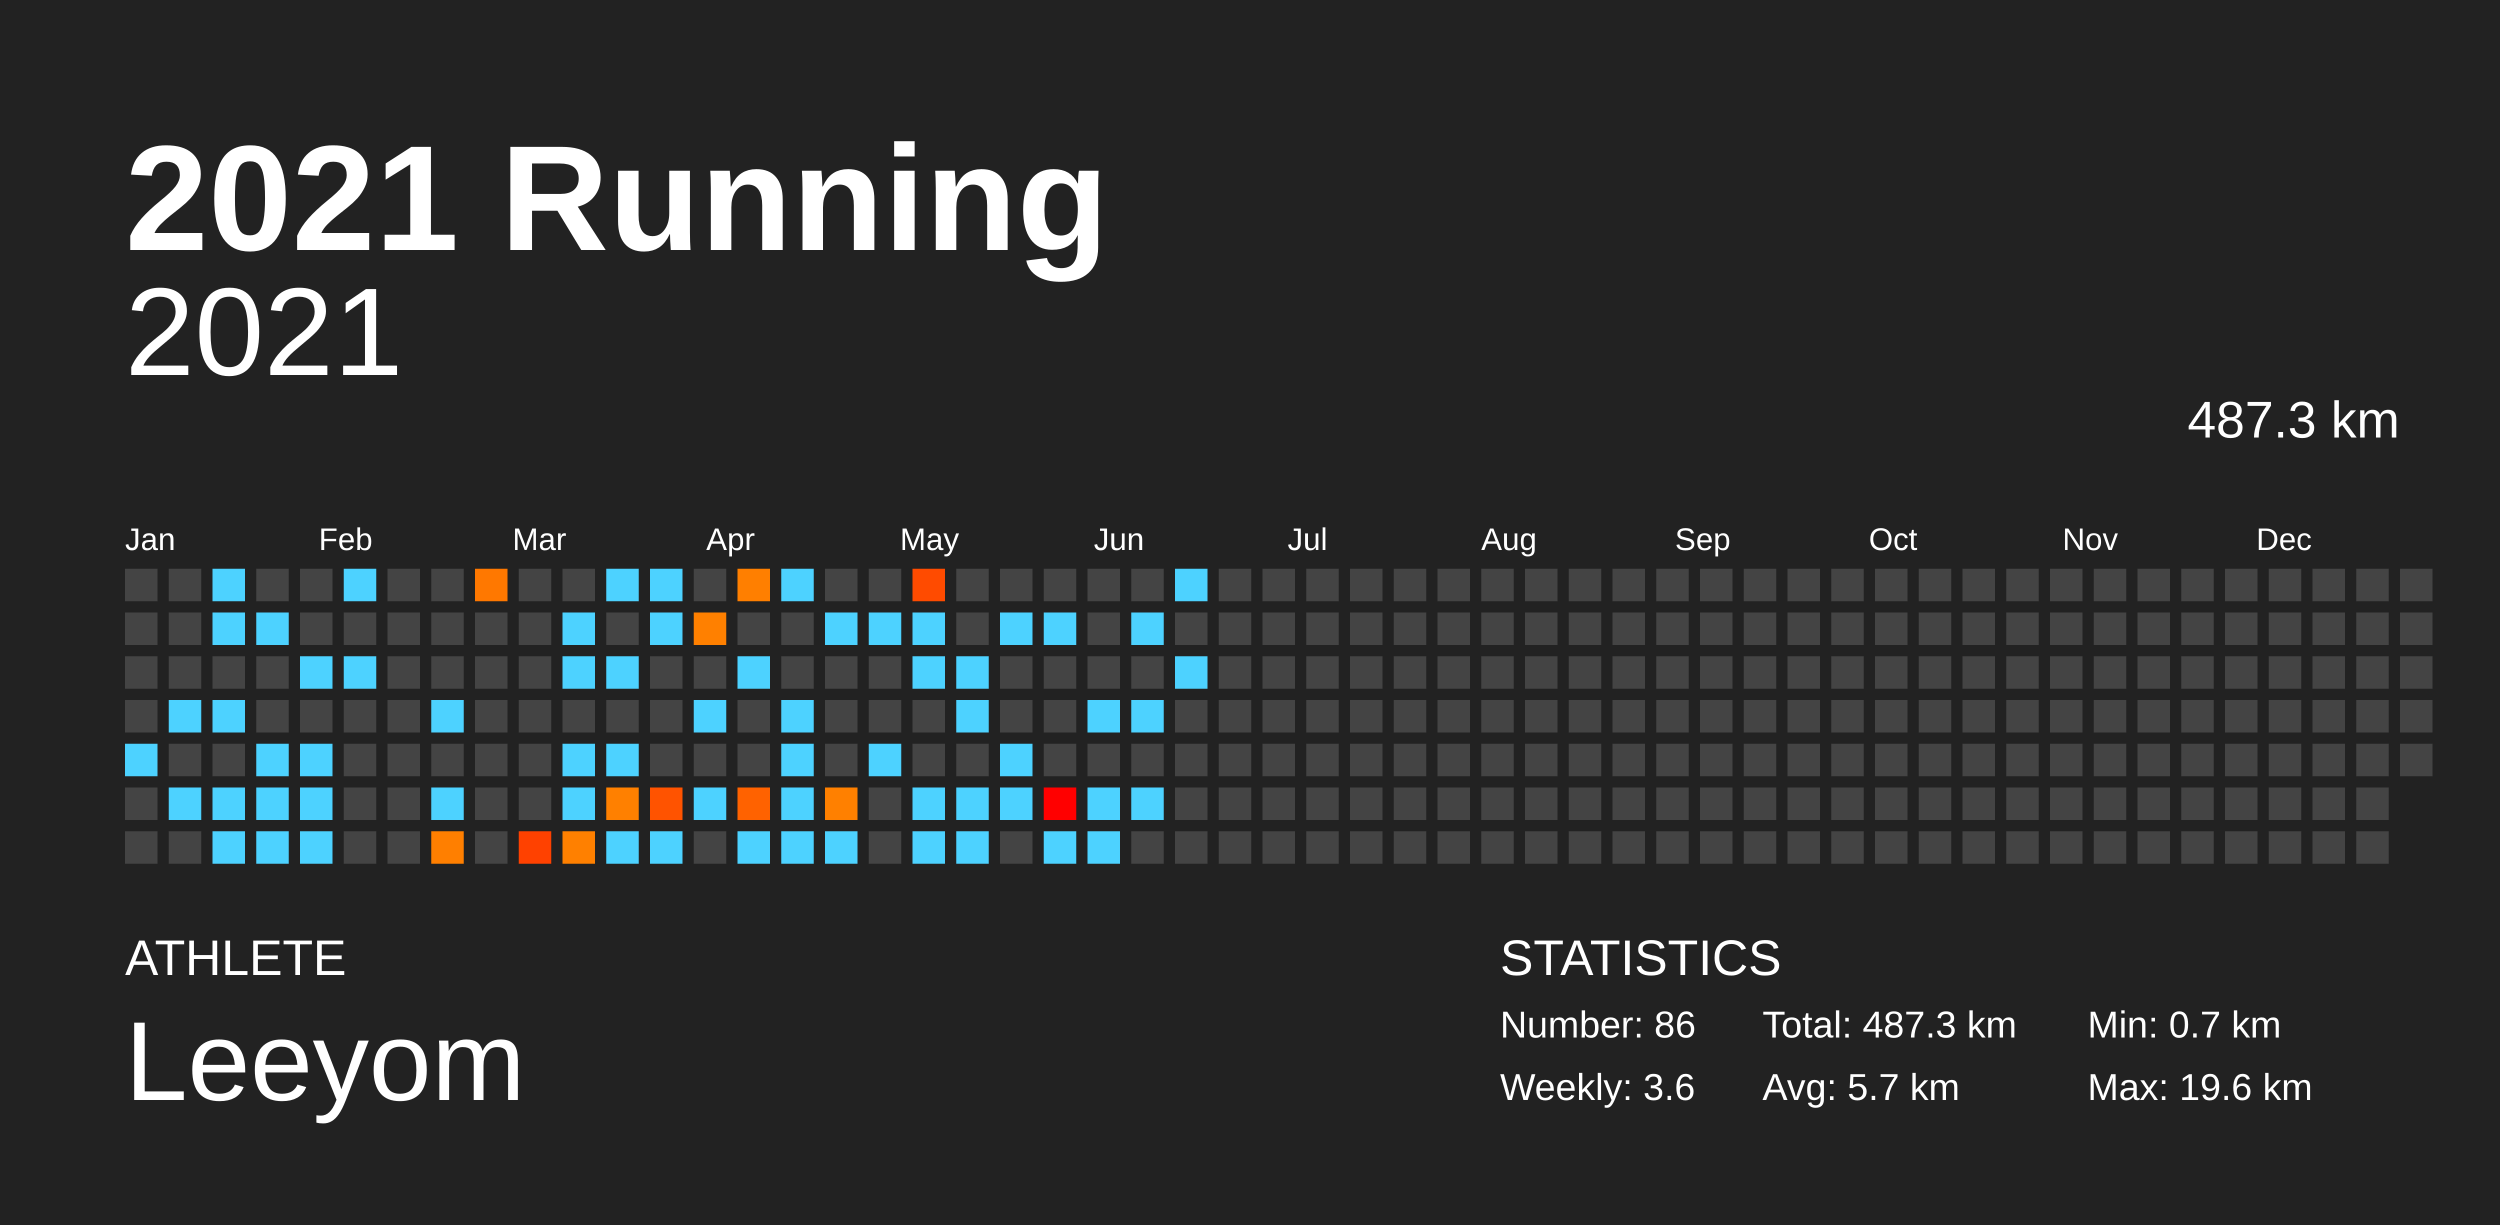
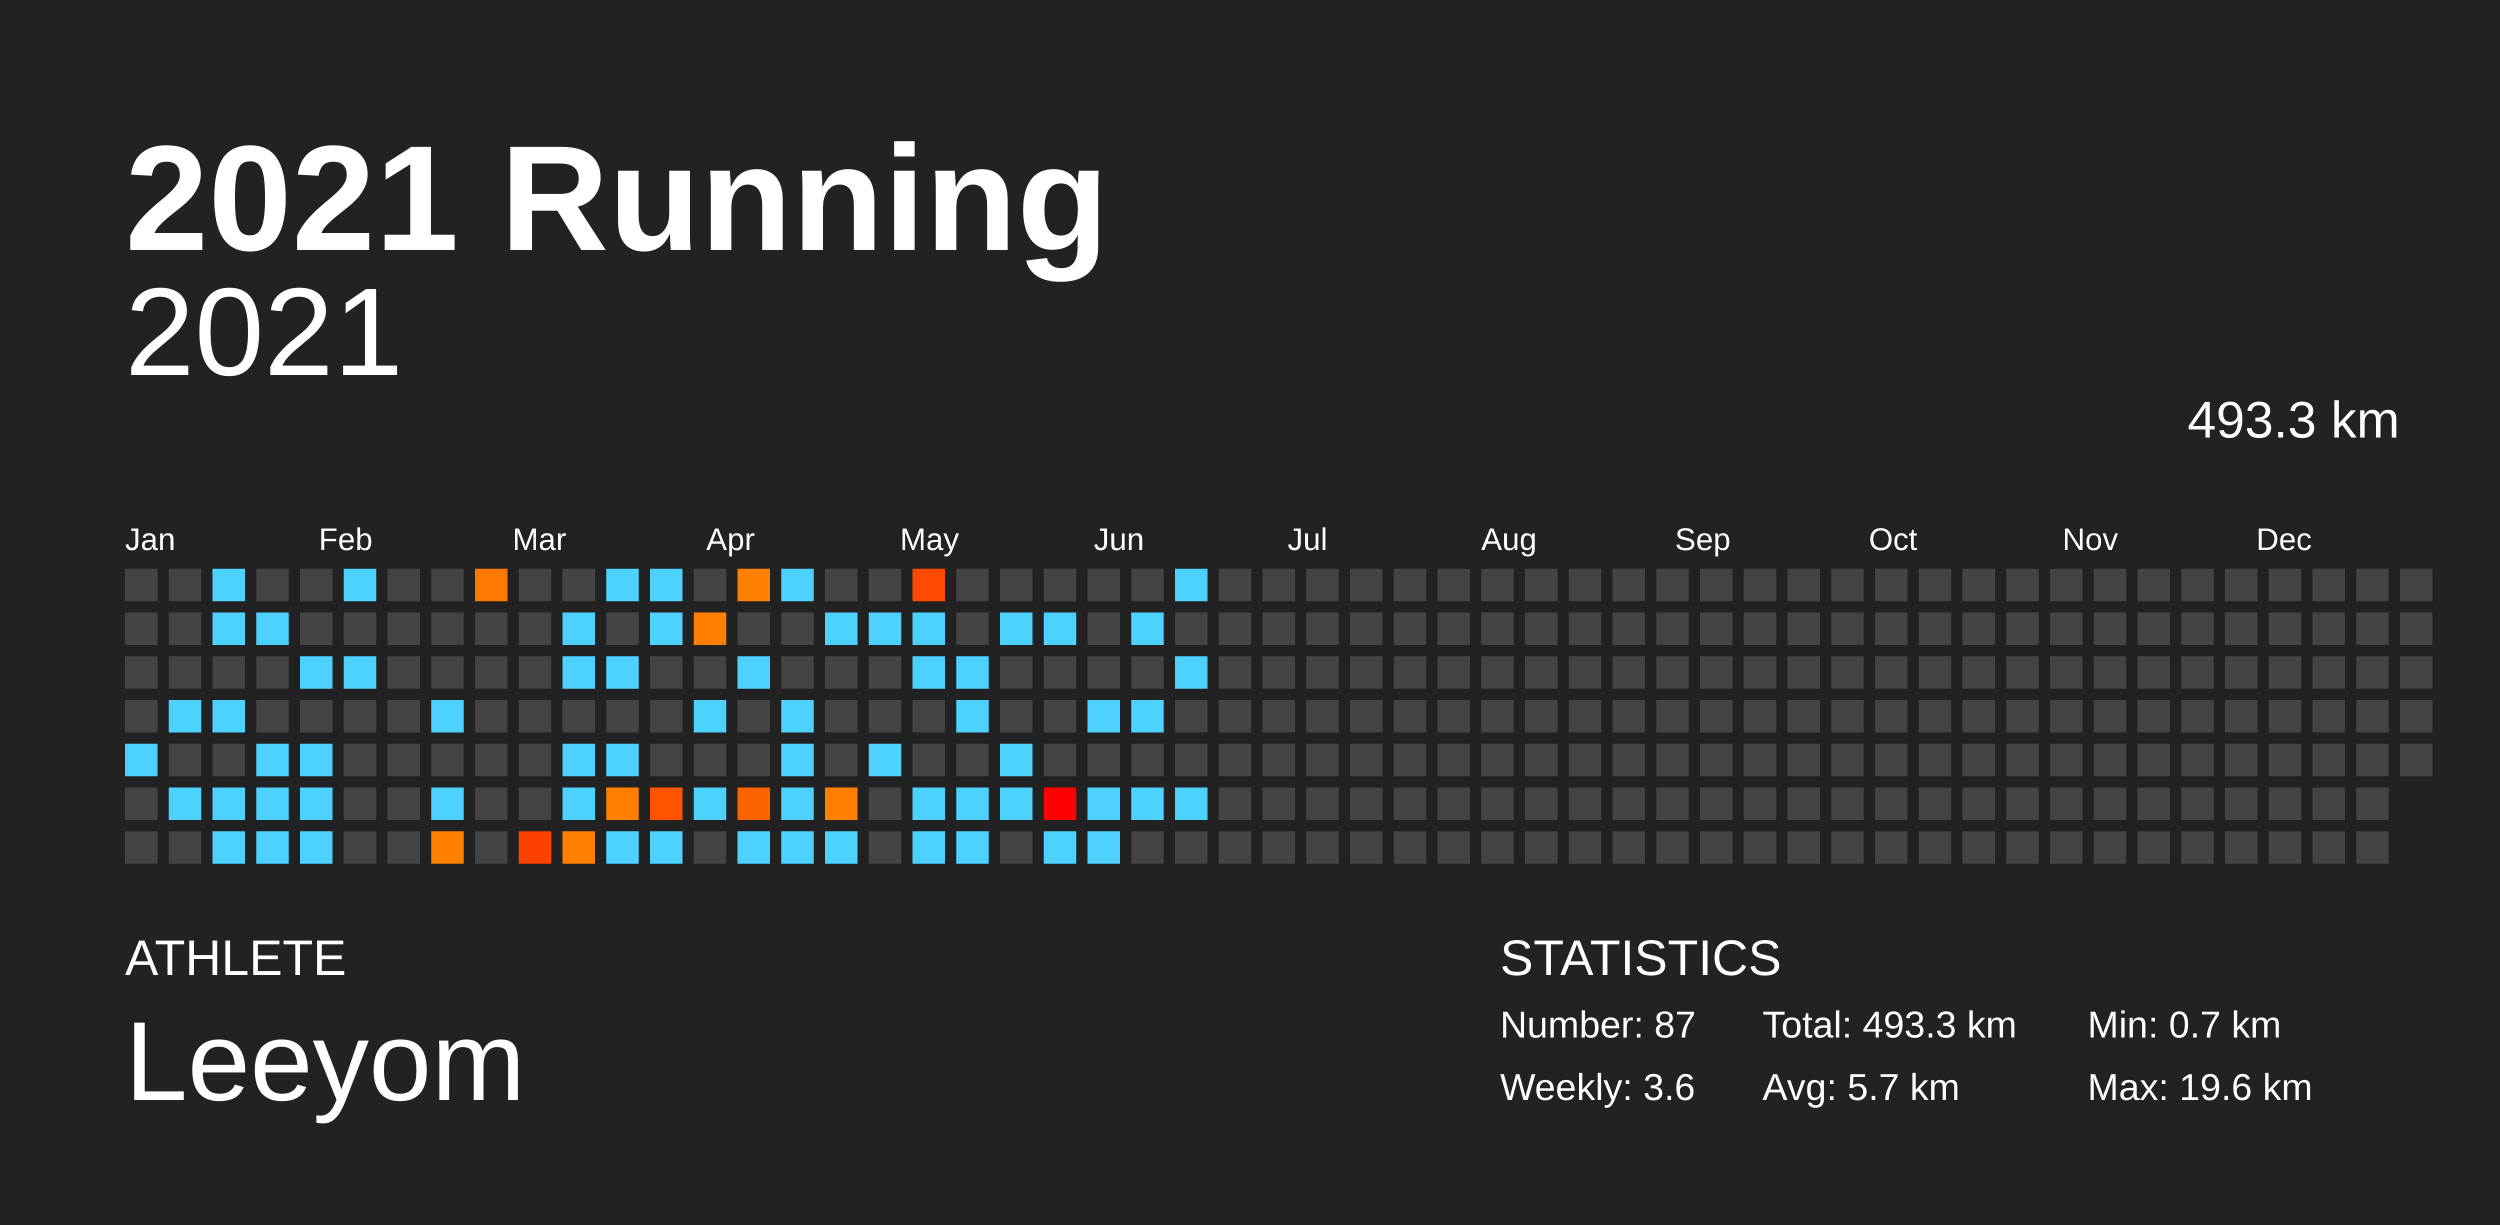
<svg xmlns="http://www.w3.org/2000/svg" baseProfile="full" height="98mm" version="1.1" viewBox="0,0,200,98" width="200mm">
  <defs />
  <rect fill="#222222" height="98" width="200" x="0" y="0" />
  <text fill="#FFFFFF" style="font-size:12px; font-family:Arial; font-weight:bold;" x="10" y="20">2021 Running</text>
  <text fill="#FFFFFF" style="font-size:4px; font-family:Arial" x="10" y="78">ATHLETE</text>
  <text fill="#FFFFFF" style="font-size:9px; font-family:Arial" x="10" y="88">Leeyom</text>
  <text fill="#FFFFFF" style="font-size:4px; font-family:Arial" x="120" y="78">STATISTICS</text>
-   <text fill="#FFFFFF" style="font-size:3px; font-family:Arial" x="120" y="83">Number: 86</text>
+   <text fill="#FFFFFF" style="font-size:3px; font-family:Arial" x="120" y="83">Number: 87</text>
  <text fill="#FFFFFF" style="font-size:3px; font-family:Arial" x="120" y="88">Weekly: 3.6</text>
-   <text fill="#FFFFFF" style="font-size:3px; font-family:Arial" x="141" y="83">Total: 487.3 km</text>
+   <text fill="#FFFFFF" style="font-size:3px; font-family:Arial" x="141" y="83">Total: 493.3 km</text>
  <text fill="#FFFFFF" style="font-size:3px; font-family:Arial" x="141" y="88">Avg: 5.7 km</text>
  <text fill="#FFFFFF" style="font-size:3px; font-family:Arial" x="167" y="83">Min: 0.7 km</text>
  <text fill="#FFFFFF" style="font-size:3px; font-family:Arial" x="167" y="88">Max: 19.6 km</text>
  <text alignment-baseline="hanging" fill="#FFFFFF" style="font-size:10.0px; font-family:Arial;" x="10" y="30">2021</text>
-   <text alignment-baseline="hanging" fill="#FFFFFF" style="font-size:4.125px; font-family:Arial;" x="175" y="35">487.3 km</text>
+   <text alignment-baseline="hanging" fill="#FFFFFF" style="font-size:4.125px; font-family:Arial;" x="175" y="35">493.3 km</text>
  <text fill="#FFFFFF" style="font-size:2.5px; font-family:Arial" x="10.0" y="44">Jan</text>
  <text fill="#FFFFFF" style="font-size:2.5px; font-family:Arial" x="25.5" y="44">Feb</text>
  <text fill="#FFFFFF" style="font-size:2.5px; font-family:Arial" x="41.0" y="44">Mar</text>
  <text fill="#FFFFFF" style="font-size:2.5px; font-family:Arial" x="56.5" y="44">Apr</text>
  <text fill="#FFFFFF" style="font-size:2.5px; font-family:Arial" x="72.0" y="44">May</text>
  <text fill="#FFFFFF" style="font-size:2.5px; font-family:Arial" x="87.5" y="44">Jun</text>
  <text fill="#FFFFFF" style="font-size:2.5px; font-family:Arial" x="103.0" y="44">Jul</text>
  <text fill="#FFFFFF" style="font-size:2.5px; font-family:Arial" x="118.5" y="44">Aug</text>
  <text fill="#FFFFFF" style="font-size:2.5px; font-family:Arial" x="134.0" y="44">Sep</text>
  <text fill="#FFFFFF" style="font-size:2.5px; font-family:Arial" x="149.5" y="44">Oct</text>
  <text fill="#FFFFFF" style="font-size:2.5px; font-family:Arial" x="165.0" y="44">Nov</text>
  <text fill="#FFFFFF" style="font-size:2.5px; font-family:Arial" x="180.5" y="44">Dec</text>
  <rect fill="#444444" height="2.6" width="2.6" x="10.0" y="45.5" />
  <rect fill="#444444" height="2.6" width="2.6" x="10.0" y="49.0" />
  <rect fill="#444444" height="2.6" width="2.6" x="10.0" y="52.5" />
  <rect fill="#444444" height="2.6" width="2.6" x="10.0" y="56.0" />
  <rect fill="#4dd2ff" height="2.6" width="2.6" x="10.0" y="59.5" />
  <rect fill="#444444" height="2.6" width="2.6" x="10.0" y="63.0" />
  <rect fill="#444444" height="2.6" width="2.6" x="10.0" y="66.5" />
  <rect fill="#444444" height="2.6" width="2.6" x="13.5" y="45.5" />
  <rect fill="#444444" height="2.6" width="2.6" x="13.5" y="49.0" />
  <rect fill="#444444" height="2.6" width="2.6" x="13.5" y="52.5" />
  <rect fill="#4dd2ff" height="2.6" width="2.6" x="13.5" y="56.0" />
  <rect fill="#444444" height="2.6" width="2.6" x="13.5" y="59.5" />
  <rect fill="#4dd2ff" height="2.6" width="2.6" x="13.5" y="63.0" />
  <rect fill="#444444" height="2.6" width="2.6" x="13.5" y="66.5" />
  <rect fill="#4dd2ff" height="2.6" width="2.6" x="17.0" y="45.5" />
  <rect fill="#4dd2ff" height="2.6" width="2.6" x="17.0" y="49.0" />
  <rect fill="#444444" height="2.6" width="2.6" x="17.0" y="52.5" />
  <rect fill="#4dd2ff" height="2.6" width="2.6" x="17.0" y="56.0" />
  <rect fill="#444444" height="2.6" width="2.6" x="17.0" y="59.5" />
  <rect fill="#4dd2ff" height="2.6" width="2.6" x="17.0" y="63.0" />
  <rect fill="#4dd2ff" height="2.6" width="2.6" x="17.0" y="66.5" />
  <rect fill="#444444" height="2.6" width="2.6" x="20.5" y="45.5" />
  <rect fill="#4dd2ff" height="2.6" width="2.6" x="20.5" y="49.0" />
  <rect fill="#444444" height="2.6" width="2.6" x="20.5" y="52.5" />
  <rect fill="#444444" height="2.6" width="2.6" x="20.5" y="56.0" />
  <rect fill="#4dd2ff" height="2.6" width="2.6" x="20.5" y="59.5" />
  <rect fill="#4dd2ff" height="2.6" width="2.6" x="20.5" y="63.0" />
  <rect fill="#4dd2ff" height="2.6" width="2.6" x="20.5" y="66.5" />
  <rect fill="#444444" height="2.6" width="2.6" x="24.0" y="45.5" />
  <rect fill="#444444" height="2.6" width="2.6" x="24.0" y="49.0" />
  <rect fill="#4dd2ff" height="2.6" width="2.6" x="24.0" y="52.5" />
  <rect fill="#444444" height="2.6" width="2.6" x="24.0" y="56.0" />
  <rect fill="#4dd2ff" height="2.6" width="2.6" x="24.0" y="59.5" />
  <rect fill="#4dd2ff" height="2.6" width="2.6" x="24.0" y="63.0" />
  <rect fill="#4dd2ff" height="2.6" width="2.6" x="24.0" y="66.5" />
  <rect fill="#4dd2ff" height="2.6" width="2.6" x="27.5" y="45.5" />
  <rect fill="#444444" height="2.6" width="2.6" x="27.5" y="49.0" />
  <rect fill="#4dd2ff" height="2.6" width="2.6" x="27.5" y="52.5" />
  <rect fill="#444444" height="2.6" width="2.6" x="27.5" y="56.0" />
  <rect fill="#444444" height="2.6" width="2.6" x="27.5" y="59.5" />
  <rect fill="#444444" height="2.6" width="2.6" x="27.5" y="63.0" />
  <rect fill="#444444" height="2.6" width="2.6" x="27.5" y="66.5" />
  <rect fill="#444444" height="2.6" width="2.6" x="31.0" y="45.5" />
  <rect fill="#444444" height="2.6" width="2.6" x="31.0" y="49.0" />
  <rect fill="#444444" height="2.6" width="2.6" x="31.0" y="52.5" />
  <rect fill="#444444" height="2.6" width="2.6" x="31.0" y="56.0" />
  <rect fill="#444444" height="2.6" width="2.6" x="31.0" y="59.5" />
  <rect fill="#444444" height="2.6" width="2.6" x="31.0" y="63.0" />
  <rect fill="#444444" height="2.6" width="2.6" x="31.0" y="66.5" />
  <rect fill="#444444" height="2.6" width="2.6" x="34.5" y="45.5" />
  <rect fill="#444444" height="2.6" width="2.6" x="34.5" y="49.0" />
  <rect fill="#444444" height="2.6" width="2.6" x="34.5" y="52.5" />
  <rect fill="#4dd2ff" height="2.6" width="2.6" x="34.5" y="56.0" />
  <rect fill="#444444" height="2.6" width="2.6" x="34.5" y="59.5" />
  <rect fill="#4dd2ff" height="2.6" width="2.6" x="34.5" y="63.0" />
  <rect fill="#ff7f00" height="2.6" width="2.6" x="34.5" y="66.5" />
  <rect fill="#ff7800" height="2.6" width="2.6" x="38.0" y="45.5" />
  <rect fill="#444444" height="2.6" width="2.6" x="38.0" y="49.0" />
  <rect fill="#444444" height="2.6" width="2.6" x="38.0" y="52.5" />
  <rect fill="#444444" height="2.6" width="2.6" x="38.0" y="56.0" />
  <rect fill="#444444" height="2.6" width="2.6" x="38.0" y="59.5" />
  <rect fill="#444444" height="2.6" width="2.6" x="38.0" y="63.0" />
  <rect fill="#444444" height="2.6" width="2.6" x="38.0" y="66.5" />
  <rect fill="#444444" height="2.6" width="2.6" x="41.5" y="45.5" />
  <rect fill="#444444" height="2.6" width="2.6" x="41.5" y="49.0" />
  <rect fill="#444444" height="2.6" width="2.6" x="41.5" y="52.5" />
  <rect fill="#444444" height="2.6" width="2.6" x="41.5" y="56.0" />
  <rect fill="#444444" height="2.6" width="2.6" x="41.5" y="59.5" />
  <rect fill="#444444" height="2.6" width="2.6" x="41.5" y="63.0" />
  <rect fill="#ff4100" height="2.6" width="2.6" x="41.5" y="66.5" />
  <rect fill="#444444" height="2.6" width="2.6" x="45.0" y="45.5" />
  <rect fill="#4dd2ff" height="2.6" width="2.6" x="45.0" y="49.0" />
  <rect fill="#4dd2ff" height="2.6" width="2.6" x="45.0" y="52.5" />
  <rect fill="#444444" height="2.6" width="2.6" x="45.0" y="56.0" />
  <rect fill="#4dd2ff" height="2.6" width="2.6" x="45.0" y="59.5" />
  <rect fill="#4dd2ff" height="2.6" width="2.6" x="45.0" y="63.0" />
  <rect fill="#ff8000" height="2.6" width="2.6" x="45.0" y="66.5" />
  <rect fill="#4dd2ff" height="2.6" width="2.6" x="48.5" y="45.5" />
  <rect fill="#444444" height="2.6" width="2.6" x="48.5" y="49.0" />
  <rect fill="#4dd2ff" height="2.6" width="2.6" x="48.5" y="52.5" />
  <rect fill="#444444" height="2.6" width="2.6" x="48.5" y="56.0" />
  <rect fill="#4dd2ff" height="2.6" width="2.6" x="48.5" y="59.5" />
  <rect fill="#ff8000" height="2.6" width="2.6" x="48.5" y="63.0" />
  <rect fill="#4dd2ff" height="2.6" width="2.6" x="48.5" y="66.5" />
  <rect fill="#4dd2ff" height="2.6" width="2.6" x="52.0" y="45.5" />
  <rect fill="#4dd2ff" height="2.6" width="2.6" x="52.0" y="49.0" />
  <rect fill="#444444" height="2.6" width="2.6" x="52.0" y="52.5" />
  <rect fill="#444444" height="2.6" width="2.6" x="52.0" y="56.0" />
  <rect fill="#444444" height="2.6" width="2.6" x="52.0" y="59.5" />
  <rect fill="#ff5300" height="2.6" width="2.6" x="52.0" y="63.0" />
  <rect fill="#4dd2ff" height="2.6" width="2.6" x="52.0" y="66.5" />
  <rect fill="#444444" height="2.6" width="2.6" x="55.5" y="45.5" />
  <rect fill="#ff8000" height="2.6" width="2.6" x="55.5" y="49.0" />
  <rect fill="#444444" height="2.6" width="2.6" x="55.5" y="52.5" />
  <rect fill="#4dd2ff" height="2.6" width="2.6" x="55.5" y="56.0" />
  <rect fill="#444444" height="2.6" width="2.6" x="55.5" y="59.5" />
  <rect fill="#4dd2ff" height="2.6" width="2.6" x="55.5" y="63.0" />
  <rect fill="#444444" height="2.6" width="2.6" x="55.5" y="66.5" />
  <rect fill="#ff7f00" height="2.6" width="2.6" x="59.0" y="45.5" />
  <rect fill="#444444" height="2.6" width="2.6" x="59.0" y="49.0" />
  <rect fill="#4dd2ff" height="2.6" width="2.6" x="59.0" y="52.5" />
  <rect fill="#444444" height="2.6" width="2.6" x="59.0" y="56.0" />
  <rect fill="#444444" height="2.6" width="2.6" x="59.0" y="59.5" />
  <rect fill="#ff6200" height="2.6" width="2.6" x="59.0" y="63.0" />
  <rect fill="#4dd2ff" height="2.6" width="2.6" x="59.0" y="66.5" />
  <rect fill="#4dd2ff" height="2.6" width="2.6" x="62.5" y="45.5" />
  <rect fill="#444444" height="2.6" width="2.6" x="62.5" y="49.0" />
  <rect fill="#444444" height="2.6" width="2.6" x="62.5" y="52.5" />
  <rect fill="#4dd2ff" height="2.6" width="2.6" x="62.5" y="56.0" />
  <rect fill="#4dd2ff" height="2.6" width="2.6" x="62.5" y="59.5" />
  <rect fill="#4dd2ff" height="2.6" width="2.6" x="62.5" y="63.0" />
  <rect fill="#4dd2ff" height="2.6" width="2.6" x="62.5" y="66.5" />
  <rect fill="#444444" height="2.6" width="2.6" x="66.0" y="45.5" />
  <rect fill="#4dd2ff" height="2.6" width="2.6" x="66.0" y="49.0" />
  <rect fill="#444444" height="2.6" width="2.6" x="66.0" y="52.5" />
  <rect fill="#444444" height="2.6" width="2.6" x="66.0" y="56.0" />
  <rect fill="#444444" height="2.6" width="2.6" x="66.0" y="59.5" />
  <rect fill="#ff8000" height="2.6" width="2.6" x="66.0" y="63.0" />
  <rect fill="#4dd2ff" height="2.6" width="2.6" x="66.0" y="66.5" />
  <rect fill="#444444" height="2.6" width="2.6" x="69.5" y="45.5" />
  <rect fill="#4dd2ff" height="2.6" width="2.6" x="69.5" y="49.0" />
  <rect fill="#444444" height="2.6" width="2.6" x="69.5" y="52.5" />
  <rect fill="#444444" height="2.6" width="2.6" x="69.5" y="56.0" />
  <rect fill="#4dd2ff" height="2.6" width="2.6" x="69.5" y="59.5" />
  <rect fill="#444444" height="2.6" width="2.6" x="69.5" y="63.0" />
  <rect fill="#444444" height="2.6" width="2.6" x="69.5" y="66.5" />
  <rect fill="#ff4b00" height="2.6" width="2.6" x="73.0" y="45.5" />
  <rect fill="#4dd2ff" height="2.6" width="2.6" x="73.0" y="49.0" />
  <rect fill="#4dd2ff" height="2.6" width="2.6" x="73.0" y="52.5" />
  <rect fill="#444444" height="2.6" width="2.6" x="73.0" y="56.0" />
  <rect fill="#444444" height="2.6" width="2.6" x="73.0" y="59.5" />
  <rect fill="#4dd2ff" height="2.6" width="2.6" x="73.0" y="63.0" />
  <rect fill="#4dd2ff" height="2.6" width="2.6" x="73.0" y="66.5" />
  <rect fill="#444444" height="2.6" width="2.6" x="76.5" y="45.5" />
  <rect fill="#444444" height="2.6" width="2.6" x="76.5" y="49.0" />
  <rect fill="#4dd2ff" height="2.6" width="2.6" x="76.5" y="52.5" />
  <rect fill="#4dd2ff" height="2.6" width="2.6" x="76.5" y="56.0" />
  <rect fill="#444444" height="2.6" width="2.6" x="76.5" y="59.5" />
  <rect fill="#4dd2ff" height="2.6" width="2.6" x="76.5" y="63.0" />
  <rect fill="#4dd2ff" height="2.6" width="2.6" x="76.5" y="66.5" />
  <rect fill="#444444" height="2.6" width="2.6" x="80.0" y="45.5" />
  <rect fill="#4dd2ff" height="2.6" width="2.6" x="80.0" y="49.0" />
  <rect fill="#444444" height="2.6" width="2.6" x="80.0" y="52.5" />
  <rect fill="#444444" height="2.6" width="2.6" x="80.0" y="56.0" />
  <rect fill="#4dd2ff" height="2.6" width="2.6" x="80.0" y="59.5" />
  <rect fill="#4dd2ff" height="2.6" width="2.6" x="80.0" y="63.0" />
  <rect fill="#444444" height="2.6" width="2.6" x="80.0" y="66.5" />
  <rect fill="#444444" height="2.6" width="2.6" x="83.5" y="45.5" />
  <rect fill="#4dd2ff" height="2.6" width="2.6" x="83.5" y="49.0" />
  <rect fill="#444444" height="2.6" width="2.6" x="83.5" y="52.5" />
  <rect fill="#444444" height="2.6" width="2.6" x="83.5" y="56.0" />
  <rect fill="#444444" height="2.6" width="2.6" x="83.5" y="59.5" />
  <rect fill="#ff0000" height="2.6" width="2.6" x="83.5" y="63.0" />
  <rect fill="#4dd2ff" height="2.6" width="2.6" x="83.5" y="66.5" />
  <rect fill="#444444" height="2.6" width="2.6" x="87.0" y="45.5" />
  <rect fill="#444444" height="2.6" width="2.6" x="87.0" y="49.0" />
  <rect fill="#444444" height="2.6" width="2.6" x="87.0" y="52.5" />
  <rect fill="#4dd2ff" height="2.6" width="2.6" x="87.0" y="56.0" />
  <rect fill="#444444" height="2.6" width="2.6" x="87.0" y="59.5" />
  <rect fill="#4dd2ff" height="2.6" width="2.6" x="87.0" y="63.0" />
  <rect fill="#4dd2ff" height="2.6" width="2.6" x="87.0" y="66.5" />
  <rect fill="#444444" height="2.6" width="2.6" x="90.5" y="45.5" />
  <rect fill="#4dd2ff" height="2.6" width="2.6" x="90.5" y="49.0" />
  <rect fill="#444444" height="2.6" width="2.6" x="90.5" y="52.5" />
  <rect fill="#4dd2ff" height="2.6" width="2.6" x="90.5" y="56.0" />
  <rect fill="#444444" height="2.6" width="2.6" x="90.5" y="59.5" />
  <rect fill="#4dd2ff" height="2.6" width="2.6" x="90.5" y="63.0" />
  <rect fill="#444444" height="2.6" width="2.6" x="90.5" y="66.5" />
  <rect fill="#4dd2ff" height="2.6" width="2.6" x="94.0" y="45.5" />
  <rect fill="#444444" height="2.6" width="2.6" x="94.0" y="49.0" />
  <rect fill="#4dd2ff" height="2.6" width="2.6" x="94.0" y="52.5" />
  <rect fill="#444444" height="2.6" width="2.6" x="94.0" y="56.0" />
  <rect fill="#444444" height="2.6" width="2.6" x="94.0" y="59.5" />
-   <rect fill="#444444" height="2.6" width="2.6" x="94.0" y="63.0" />
+   <rect fill="#4dd2ff" height="2.6" width="2.6" x="94.0" y="63.0" />
  <rect fill="#444444" height="2.6" width="2.6" x="94.0" y="66.5" />
  <rect fill="#444444" height="2.6" width="2.6" x="97.5" y="45.5" />
  <rect fill="#444444" height="2.6" width="2.6" x="97.5" y="49.0" />
  <rect fill="#444444" height="2.6" width="2.6" x="97.5" y="52.5" />
  <rect fill="#444444" height="2.6" width="2.6" x="97.5" y="56.0" />
  <rect fill="#444444" height="2.6" width="2.6" x="97.5" y="59.5" />
  <rect fill="#444444" height="2.6" width="2.6" x="97.5" y="63.0" />
  <rect fill="#444444" height="2.6" width="2.6" x="97.5" y="66.5" />
  <rect fill="#444444" height="2.6" width="2.6" x="101.0" y="45.5" />
  <rect fill="#444444" height="2.6" width="2.6" x="101.0" y="49.0" />
  <rect fill="#444444" height="2.6" width="2.6" x="101.0" y="52.5" />
  <rect fill="#444444" height="2.6" width="2.6" x="101.0" y="56.0" />
  <rect fill="#444444" height="2.6" width="2.6" x="101.0" y="59.5" />
  <rect fill="#444444" height="2.6" width="2.6" x="101.0" y="63.0" />
  <rect fill="#444444" height="2.6" width="2.6" x="101.0" y="66.5" />
  <rect fill="#444444" height="2.6" width="2.6" x="104.5" y="45.5" />
  <rect fill="#444444" height="2.6" width="2.6" x="104.5" y="49.0" />
  <rect fill="#444444" height="2.6" width="2.6" x="104.5" y="52.5" />
  <rect fill="#444444" height="2.6" width="2.6" x="104.5" y="56.0" />
  <rect fill="#444444" height="2.6" width="2.6" x="104.5" y="59.5" />
  <rect fill="#444444" height="2.6" width="2.6" x="104.5" y="63.0" />
  <rect fill="#444444" height="2.6" width="2.6" x="104.5" y="66.5" />
  <rect fill="#444444" height="2.6" width="2.6" x="108.0" y="45.5" />
  <rect fill="#444444" height="2.6" width="2.6" x="108.0" y="49.0" />
  <rect fill="#444444" height="2.6" width="2.6" x="108.0" y="52.5" />
  <rect fill="#444444" height="2.6" width="2.6" x="108.0" y="56.0" />
  <rect fill="#444444" height="2.6" width="2.6" x="108.0" y="59.5" />
  <rect fill="#444444" height="2.6" width="2.6" x="108.0" y="63.0" />
  <rect fill="#444444" height="2.6" width="2.6" x="108.0" y="66.5" />
  <rect fill="#444444" height="2.6" width="2.6" x="111.5" y="45.5" />
  <rect fill="#444444" height="2.6" width="2.6" x="111.5" y="49.0" />
  <rect fill="#444444" height="2.6" width="2.6" x="111.5" y="52.5" />
  <rect fill="#444444" height="2.6" width="2.6" x="111.5" y="56.0" />
  <rect fill="#444444" height="2.6" width="2.6" x="111.5" y="59.5" />
  <rect fill="#444444" height="2.6" width="2.6" x="111.5" y="63.0" />
  <rect fill="#444444" height="2.6" width="2.6" x="111.5" y="66.5" />
  <rect fill="#444444" height="2.6" width="2.6" x="115.0" y="45.5" />
  <rect fill="#444444" height="2.6" width="2.6" x="115.0" y="49.0" />
  <rect fill="#444444" height="2.6" width="2.6" x="115.0" y="52.5" />
  <rect fill="#444444" height="2.6" width="2.6" x="115.0" y="56.0" />
  <rect fill="#444444" height="2.6" width="2.6" x="115.0" y="59.5" />
  <rect fill="#444444" height="2.6" width="2.6" x="115.0" y="63.0" />
  <rect fill="#444444" height="2.6" width="2.6" x="115.0" y="66.5" />
  <rect fill="#444444" height="2.6" width="2.6" x="118.5" y="45.5" />
  <rect fill="#444444" height="2.6" width="2.6" x="118.5" y="49.0" />
  <rect fill="#444444" height="2.6" width="2.6" x="118.5" y="52.5" />
  <rect fill="#444444" height="2.6" width="2.6" x="118.5" y="56.0" />
  <rect fill="#444444" height="2.6" width="2.6" x="118.5" y="59.5" />
  <rect fill="#444444" height="2.6" width="2.6" x="118.5" y="63.0" />
  <rect fill="#444444" height="2.6" width="2.6" x="118.5" y="66.5" />
  <rect fill="#444444" height="2.6" width="2.6" x="122.0" y="45.5" />
  <rect fill="#444444" height="2.6" width="2.6" x="122.0" y="49.0" />
  <rect fill="#444444" height="2.6" width="2.6" x="122.0" y="52.5" />
  <rect fill="#444444" height="2.6" width="2.6" x="122.0" y="56.0" />
  <rect fill="#444444" height="2.6" width="2.6" x="122.0" y="59.5" />
  <rect fill="#444444" height="2.6" width="2.6" x="122.0" y="63.0" />
  <rect fill="#444444" height="2.6" width="2.6" x="122.0" y="66.5" />
  <rect fill="#444444" height="2.6" width="2.6" x="125.5" y="45.5" />
  <rect fill="#444444" height="2.6" width="2.6" x="125.5" y="49.0" />
  <rect fill="#444444" height="2.6" width="2.6" x="125.5" y="52.5" />
  <rect fill="#444444" height="2.6" width="2.6" x="125.5" y="56.0" />
  <rect fill="#444444" height="2.6" width="2.6" x="125.5" y="59.5" />
  <rect fill="#444444" height="2.6" width="2.6" x="125.5" y="63.0" />
  <rect fill="#444444" height="2.6" width="2.6" x="125.5" y="66.5" />
  <rect fill="#444444" height="2.6" width="2.6" x="129.0" y="45.5" />
  <rect fill="#444444" height="2.6" width="2.6" x="129.0" y="49.0" />
  <rect fill="#444444" height="2.6" width="2.6" x="129.0" y="52.5" />
  <rect fill="#444444" height="2.6" width="2.6" x="129.0" y="56.0" />
  <rect fill="#444444" height="2.6" width="2.6" x="129.0" y="59.5" />
  <rect fill="#444444" height="2.6" width="2.6" x="129.0" y="63.0" />
  <rect fill="#444444" height="2.6" width="2.6" x="129.0" y="66.5" />
  <rect fill="#444444" height="2.6" width="2.6" x="132.5" y="45.5" />
  <rect fill="#444444" height="2.6" width="2.6" x="132.5" y="49.0" />
  <rect fill="#444444" height="2.6" width="2.6" x="132.5" y="52.5" />
  <rect fill="#444444" height="2.6" width="2.6" x="132.5" y="56.0" />
  <rect fill="#444444" height="2.6" width="2.6" x="132.5" y="59.5" />
  <rect fill="#444444" height="2.6" width="2.6" x="132.5" y="63.0" />
  <rect fill="#444444" height="2.6" width="2.6" x="132.5" y="66.5" />
  <rect fill="#444444" height="2.6" width="2.6" x="136.0" y="45.5" />
  <rect fill="#444444" height="2.6" width="2.6" x="136.0" y="49.0" />
  <rect fill="#444444" height="2.6" width="2.6" x="136.0" y="52.5" />
  <rect fill="#444444" height="2.6" width="2.6" x="136.0" y="56.0" />
  <rect fill="#444444" height="2.6" width="2.6" x="136.0" y="59.5" />
  <rect fill="#444444" height="2.6" width="2.6" x="136.0" y="63.0" />
  <rect fill="#444444" height="2.6" width="2.6" x="136.0" y="66.5" />
  <rect fill="#444444" height="2.6" width="2.6" x="139.5" y="45.5" />
  <rect fill="#444444" height="2.6" width="2.6" x="139.5" y="49.0" />
  <rect fill="#444444" height="2.6" width="2.6" x="139.5" y="52.5" />
  <rect fill="#444444" height="2.6" width="2.6" x="139.5" y="56.0" />
  <rect fill="#444444" height="2.6" width="2.6" x="139.5" y="59.5" />
  <rect fill="#444444" height="2.6" width="2.6" x="139.5" y="63.0" />
  <rect fill="#444444" height="2.6" width="2.6" x="139.5" y="66.5" />
  <rect fill="#444444" height="2.6" width="2.6" x="143.0" y="45.5" />
  <rect fill="#444444" height="2.6" width="2.6" x="143.0" y="49.0" />
  <rect fill="#444444" height="2.6" width="2.6" x="143.0" y="52.5" />
  <rect fill="#444444" height="2.6" width="2.6" x="143.0" y="56.0" />
  <rect fill="#444444" height="2.6" width="2.6" x="143.0" y="59.5" />
  <rect fill="#444444" height="2.6" width="2.6" x="143.0" y="63.0" />
  <rect fill="#444444" height="2.6" width="2.6" x="143.0" y="66.5" />
  <rect fill="#444444" height="2.6" width="2.6" x="146.5" y="45.5" />
  <rect fill="#444444" height="2.6" width="2.6" x="146.5" y="49.0" />
  <rect fill="#444444" height="2.6" width="2.6" x="146.5" y="52.5" />
  <rect fill="#444444" height="2.6" width="2.6" x="146.5" y="56.0" />
  <rect fill="#444444" height="2.6" width="2.6" x="146.5" y="59.5" />
  <rect fill="#444444" height="2.6" width="2.6" x="146.5" y="63.0" />
  <rect fill="#444444" height="2.6" width="2.6" x="146.5" y="66.5" />
  <rect fill="#444444" height="2.6" width="2.6" x="150.0" y="45.5" />
  <rect fill="#444444" height="2.6" width="2.6" x="150.0" y="49.0" />
  <rect fill="#444444" height="2.6" width="2.6" x="150.0" y="52.5" />
  <rect fill="#444444" height="2.6" width="2.6" x="150.0" y="56.0" />
  <rect fill="#444444" height="2.6" width="2.6" x="150.0" y="59.5" />
  <rect fill="#444444" height="2.6" width="2.6" x="150.0" y="63.0" />
  <rect fill="#444444" height="2.6" width="2.6" x="150.0" y="66.5" />
  <rect fill="#444444" height="2.6" width="2.6" x="153.5" y="45.5" />
  <rect fill="#444444" height="2.6" width="2.6" x="153.5" y="49.0" />
  <rect fill="#444444" height="2.6" width="2.6" x="153.5" y="52.5" />
  <rect fill="#444444" height="2.6" width="2.6" x="153.5" y="56.0" />
  <rect fill="#444444" height="2.6" width="2.6" x="153.5" y="59.5" />
  <rect fill="#444444" height="2.6" width="2.6" x="153.5" y="63.0" />
  <rect fill="#444444" height="2.6" width="2.6" x="153.5" y="66.5" />
  <rect fill="#444444" height="2.6" width="2.6" x="157.0" y="45.5" />
  <rect fill="#444444" height="2.6" width="2.6" x="157.0" y="49.0" />
  <rect fill="#444444" height="2.6" width="2.6" x="157.0" y="52.5" />
  <rect fill="#444444" height="2.6" width="2.6" x="157.0" y="56.0" />
  <rect fill="#444444" height="2.6" width="2.6" x="157.0" y="59.5" />
  <rect fill="#444444" height="2.6" width="2.6" x="157.0" y="63.0" />
  <rect fill="#444444" height="2.6" width="2.6" x="157.0" y="66.5" />
  <rect fill="#444444" height="2.6" width="2.6" x="160.5" y="45.5" />
  <rect fill="#444444" height="2.6" width="2.6" x="160.5" y="49.0" />
  <rect fill="#444444" height="2.6" width="2.6" x="160.5" y="52.5" />
  <rect fill="#444444" height="2.6" width="2.6" x="160.5" y="56.0" />
  <rect fill="#444444" height="2.6" width="2.6" x="160.5" y="59.5" />
  <rect fill="#444444" height="2.6" width="2.6" x="160.5" y="63.0" />
  <rect fill="#444444" height="2.6" width="2.6" x="160.5" y="66.5" />
  <rect fill="#444444" height="2.6" width="2.6" x="164.0" y="45.5" />
  <rect fill="#444444" height="2.6" width="2.6" x="164.0" y="49.0" />
  <rect fill="#444444" height="2.6" width="2.6" x="164.0" y="52.5" />
  <rect fill="#444444" height="2.6" width="2.6" x="164.0" y="56.0" />
  <rect fill="#444444" height="2.6" width="2.6" x="164.0" y="59.5" />
  <rect fill="#444444" height="2.6" width="2.6" x="164.0" y="63.0" />
  <rect fill="#444444" height="2.6" width="2.6" x="164.0" y="66.5" />
  <rect fill="#444444" height="2.6" width="2.6" x="167.5" y="45.5" />
  <rect fill="#444444" height="2.6" width="2.6" x="167.5" y="49.0" />
  <rect fill="#444444" height="2.6" width="2.6" x="167.5" y="52.5" />
  <rect fill="#444444" height="2.6" width="2.6" x="167.5" y="56.0" />
  <rect fill="#444444" height="2.6" width="2.6" x="167.5" y="59.5" />
  <rect fill="#444444" height="2.6" width="2.6" x="167.5" y="63.0" />
  <rect fill="#444444" height="2.6" width="2.6" x="167.5" y="66.5" />
  <rect fill="#444444" height="2.6" width="2.6" x="171.0" y="45.5" />
  <rect fill="#444444" height="2.6" width="2.6" x="171.0" y="49.0" />
  <rect fill="#444444" height="2.6" width="2.6" x="171.0" y="52.5" />
  <rect fill="#444444" height="2.6" width="2.6" x="171.0" y="56.0" />
  <rect fill="#444444" height="2.6" width="2.6" x="171.0" y="59.5" />
  <rect fill="#444444" height="2.6" width="2.6" x="171.0" y="63.0" />
  <rect fill="#444444" height="2.6" width="2.6" x="171.0" y="66.5" />
  <rect fill="#444444" height="2.6" width="2.6" x="174.5" y="45.5" />
  <rect fill="#444444" height="2.6" width="2.6" x="174.5" y="49.0" />
  <rect fill="#444444" height="2.6" width="2.6" x="174.5" y="52.5" />
  <rect fill="#444444" height="2.6" width="2.6" x="174.5" y="56.0" />
  <rect fill="#444444" height="2.6" width="2.6" x="174.5" y="59.5" />
  <rect fill="#444444" height="2.6" width="2.6" x="174.5" y="63.0" />
  <rect fill="#444444" height="2.6" width="2.6" x="174.5" y="66.5" />
  <rect fill="#444444" height="2.6" width="2.6" x="178.0" y="45.5" />
  <rect fill="#444444" height="2.6" width="2.6" x="178.0" y="49.0" />
  <rect fill="#444444" height="2.6" width="2.6" x="178.0" y="52.5" />
  <rect fill="#444444" height="2.6" width="2.6" x="178.0" y="56.0" />
  <rect fill="#444444" height="2.6" width="2.6" x="178.0" y="59.5" />
  <rect fill="#444444" height="2.6" width="2.6" x="178.0" y="63.0" />
  <rect fill="#444444" height="2.6" width="2.6" x="178.0" y="66.5" />
  <rect fill="#444444" height="2.6" width="2.6" x="181.5" y="45.5" />
  <rect fill="#444444" height="2.6" width="2.6" x="181.5" y="49.0" />
  <rect fill="#444444" height="2.6" width="2.6" x="181.5" y="52.5" />
  <rect fill="#444444" height="2.6" width="2.6" x="181.5" y="56.0" />
  <rect fill="#444444" height="2.6" width="2.6" x="181.5" y="59.5" />
  <rect fill="#444444" height="2.6" width="2.6" x="181.5" y="63.0" />
  <rect fill="#444444" height="2.6" width="2.6" x="181.5" y="66.5" />
  <rect fill="#444444" height="2.6" width="2.6" x="185.0" y="45.5" />
  <rect fill="#444444" height="2.6" width="2.6" x="185.0" y="49.0" />
  <rect fill="#444444" height="2.6" width="2.6" x="185.0" y="52.5" />
  <rect fill="#444444" height="2.6" width="2.6" x="185.0" y="56.0" />
  <rect fill="#444444" height="2.6" width="2.6" x="185.0" y="59.5" />
  <rect fill="#444444" height="2.6" width="2.6" x="185.0" y="63.0" />
  <rect fill="#444444" height="2.6" width="2.6" x="185.0" y="66.5" />
  <rect fill="#444444" height="2.6" width="2.6" x="188.5" y="45.5" />
  <rect fill="#444444" height="2.6" width="2.6" x="188.5" y="49.0" />
  <rect fill="#444444" height="2.6" width="2.6" x="188.5" y="52.5" />
  <rect fill="#444444" height="2.6" width="2.6" x="188.5" y="56.0" />
  <rect fill="#444444" height="2.6" width="2.6" x="188.5" y="59.5" />
  <rect fill="#444444" height="2.6" width="2.6" x="188.5" y="63.0" />
  <rect fill="#444444" height="2.6" width="2.6" x="188.5" y="66.5" />
  <rect fill="#444444" height="2.6" width="2.6" x="192.0" y="45.5" />
  <rect fill="#444444" height="2.6" width="2.6" x="192.0" y="49.0" />
  <rect fill="#444444" height="2.6" width="2.6" x="192.0" y="52.5" />
  <rect fill="#444444" height="2.6" width="2.6" x="192.0" y="56.0" />
  <rect fill="#444444" height="2.6" width="2.6" x="192.0" y="59.5" />
</svg>
